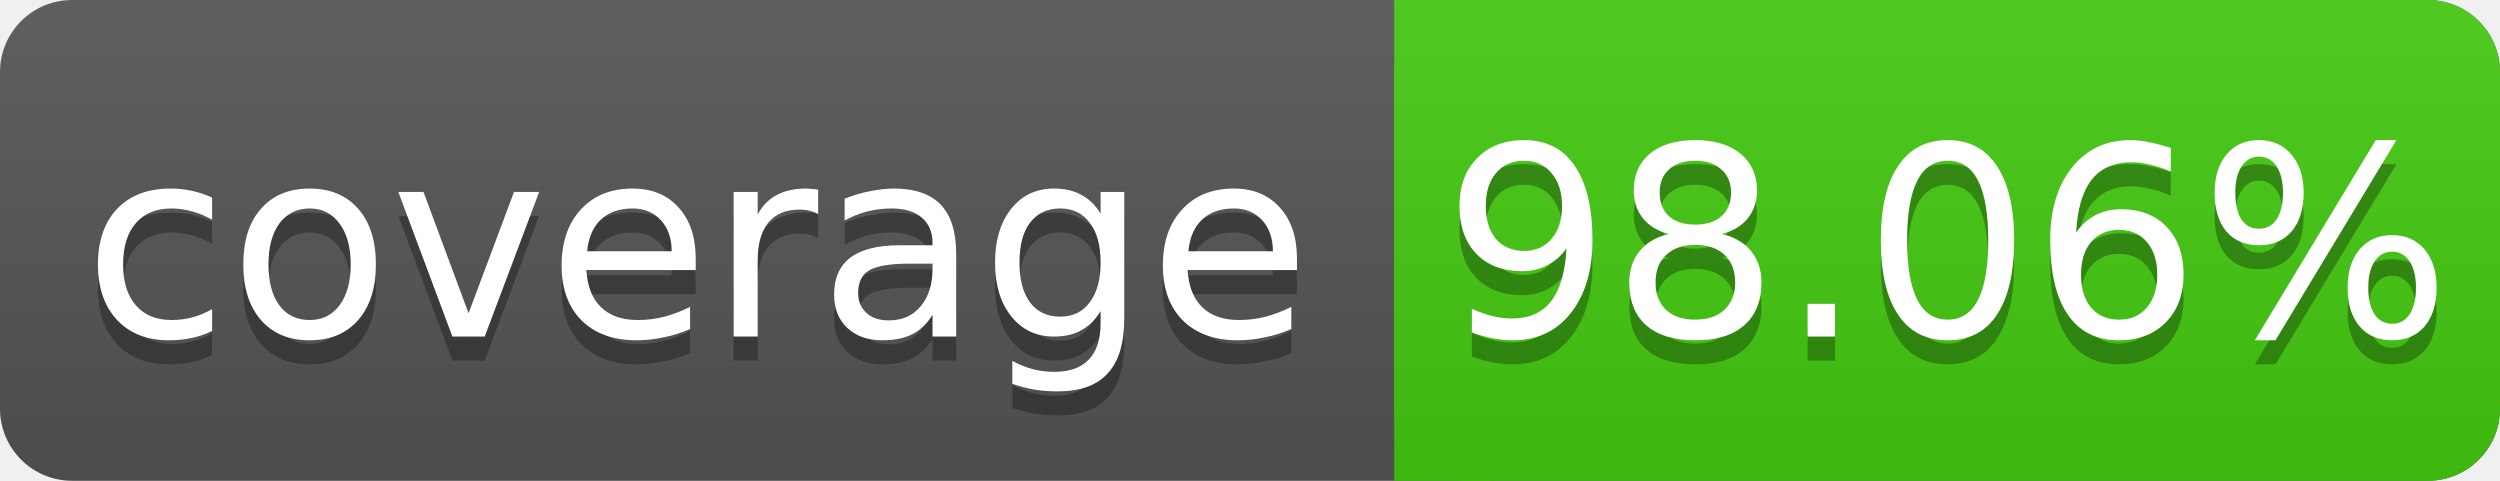
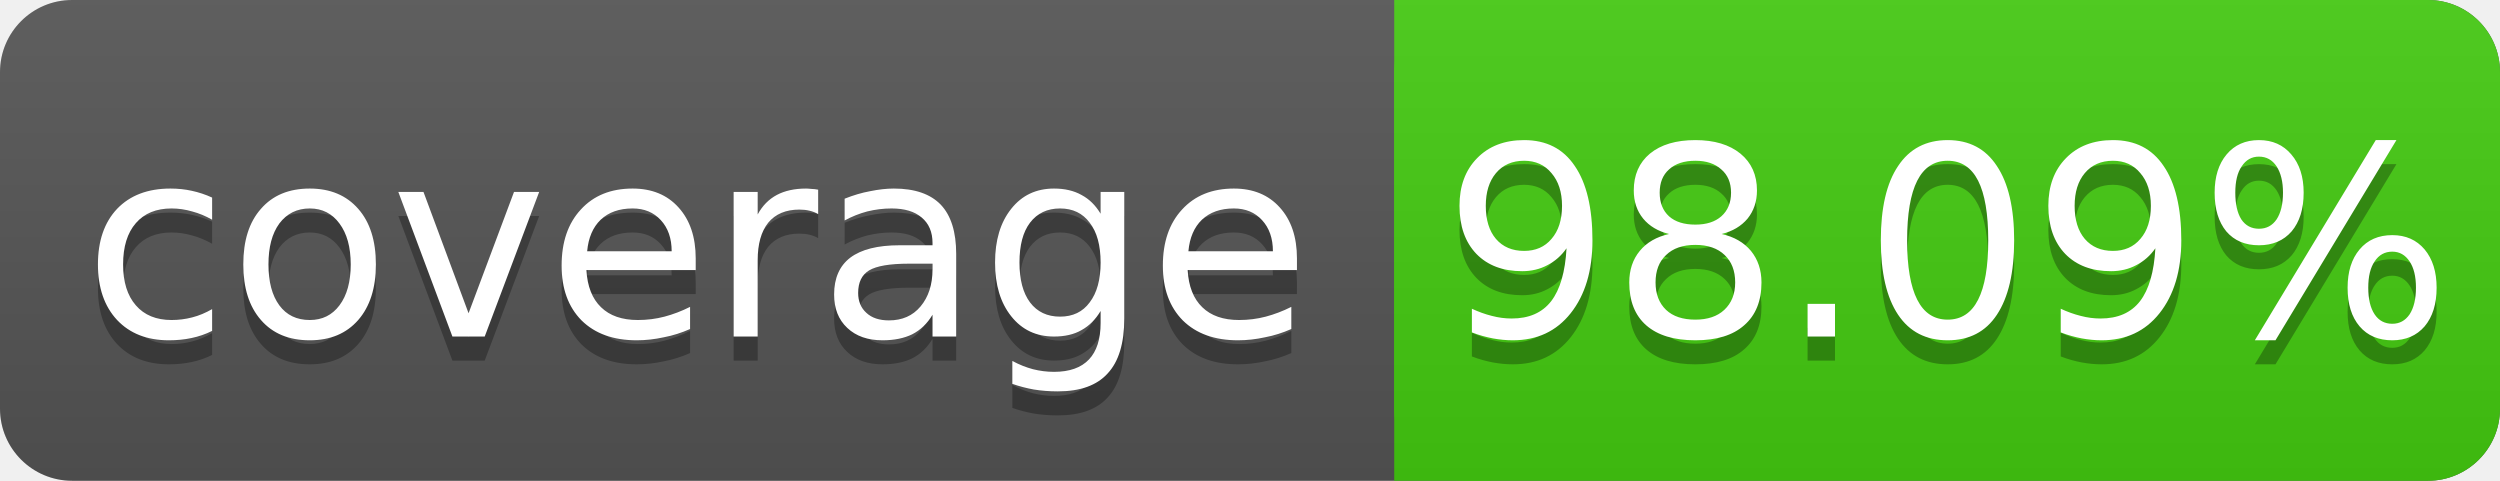
<svg xmlns="http://www.w3.org/2000/svg" width="104" height="20">
  <linearGradient id="s" x2="0" y2="100%">
    <stop offset="0" stop-color="#bbb" stop-opacity=".1" />
    <stop offset="1" stop-opacity=".1" />
  </linearGradient>
  <rect rx="3" width="104" height="20" fill="#555" />
  <rect rx="3" x="58" width="46" height="20" fill="#4c1" />
  <rect x="58" width="4" height="20" fill="#4c1" />
  <rect rx="3" width="104" height="20" fill="url(#s)" />
  <g fill="#fff" text-anchor="middle" font-family="DejaVu Sans,Verdana,Geneva,sans-serif" font-size="11">
    <text x="29" y="15" fill="#010101" fill-opacity=".3">coverage</text>
    <text x="29" y="14">coverage</text>
-     <text x="81" y="15" fill="#010101" fill-opacity=".3">98.06%</text>
-     <text x="81" y="14">98.06%</text>
+     <text x="81" y="15" fill="#010101" fill-opacity=".3">98.09%</text>
+     <text x="81" y="14">98.09%</text>
  </g>
</svg>
